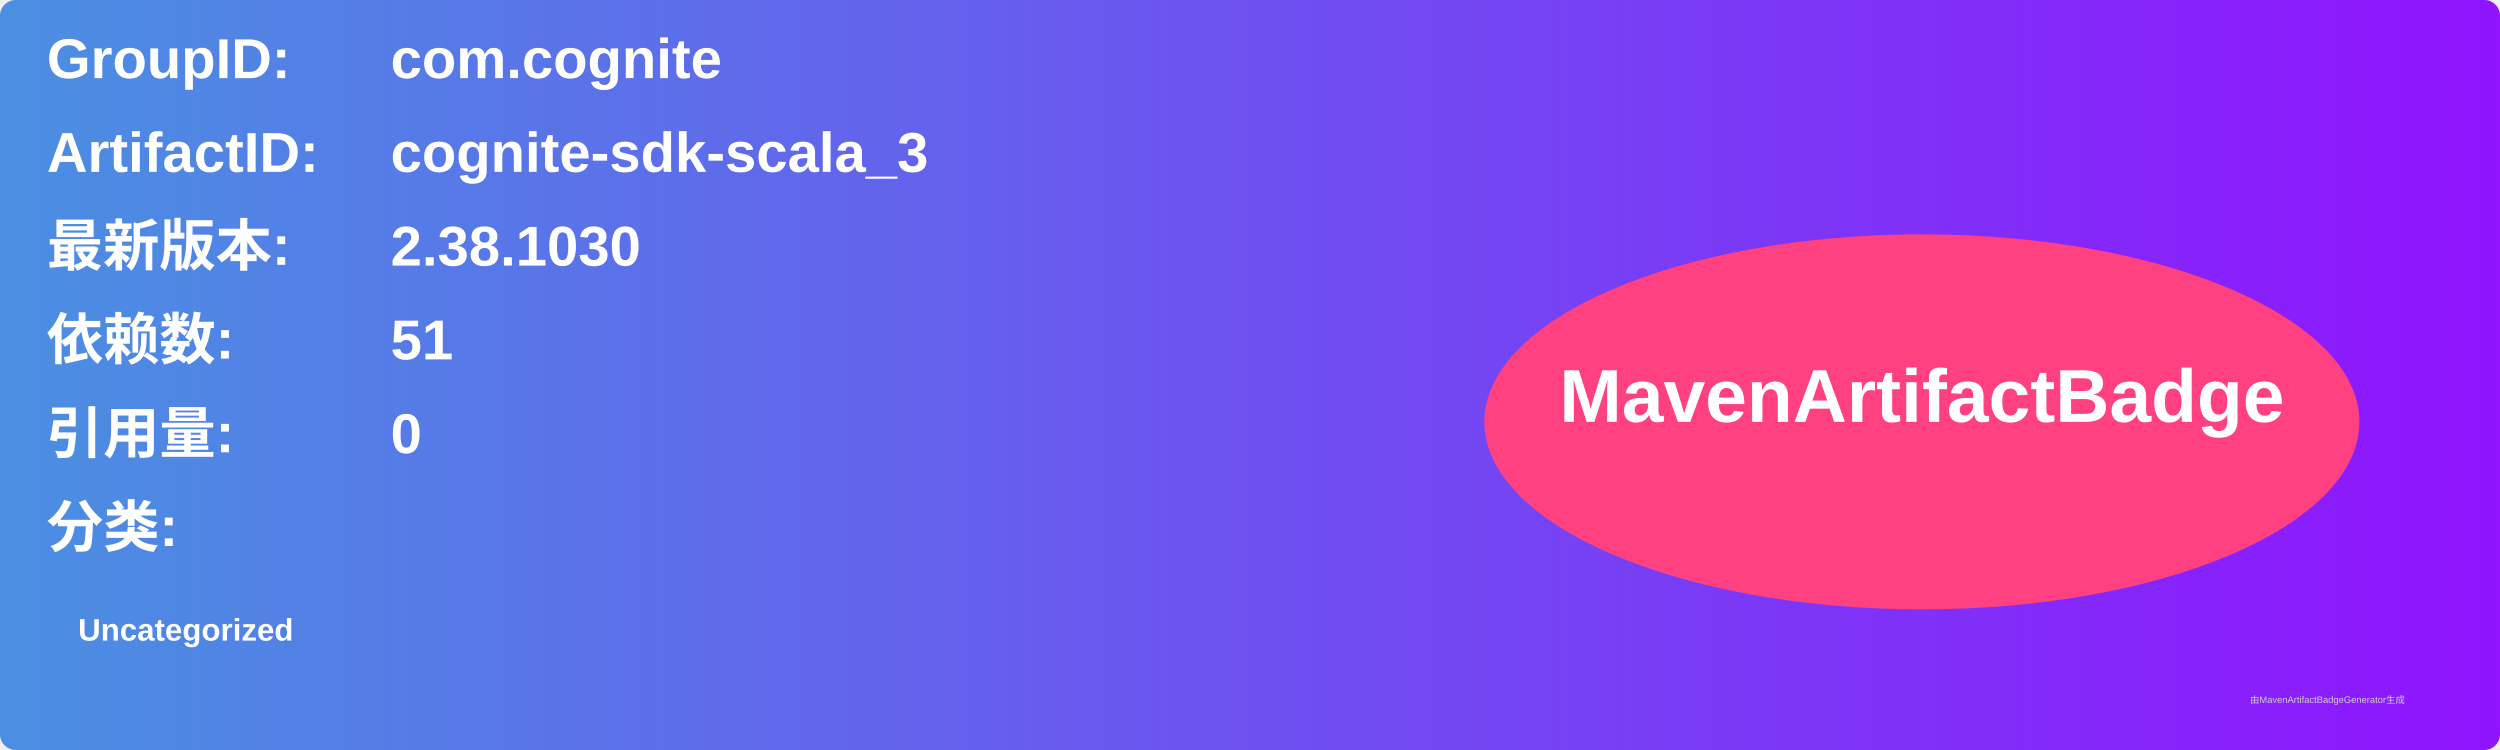
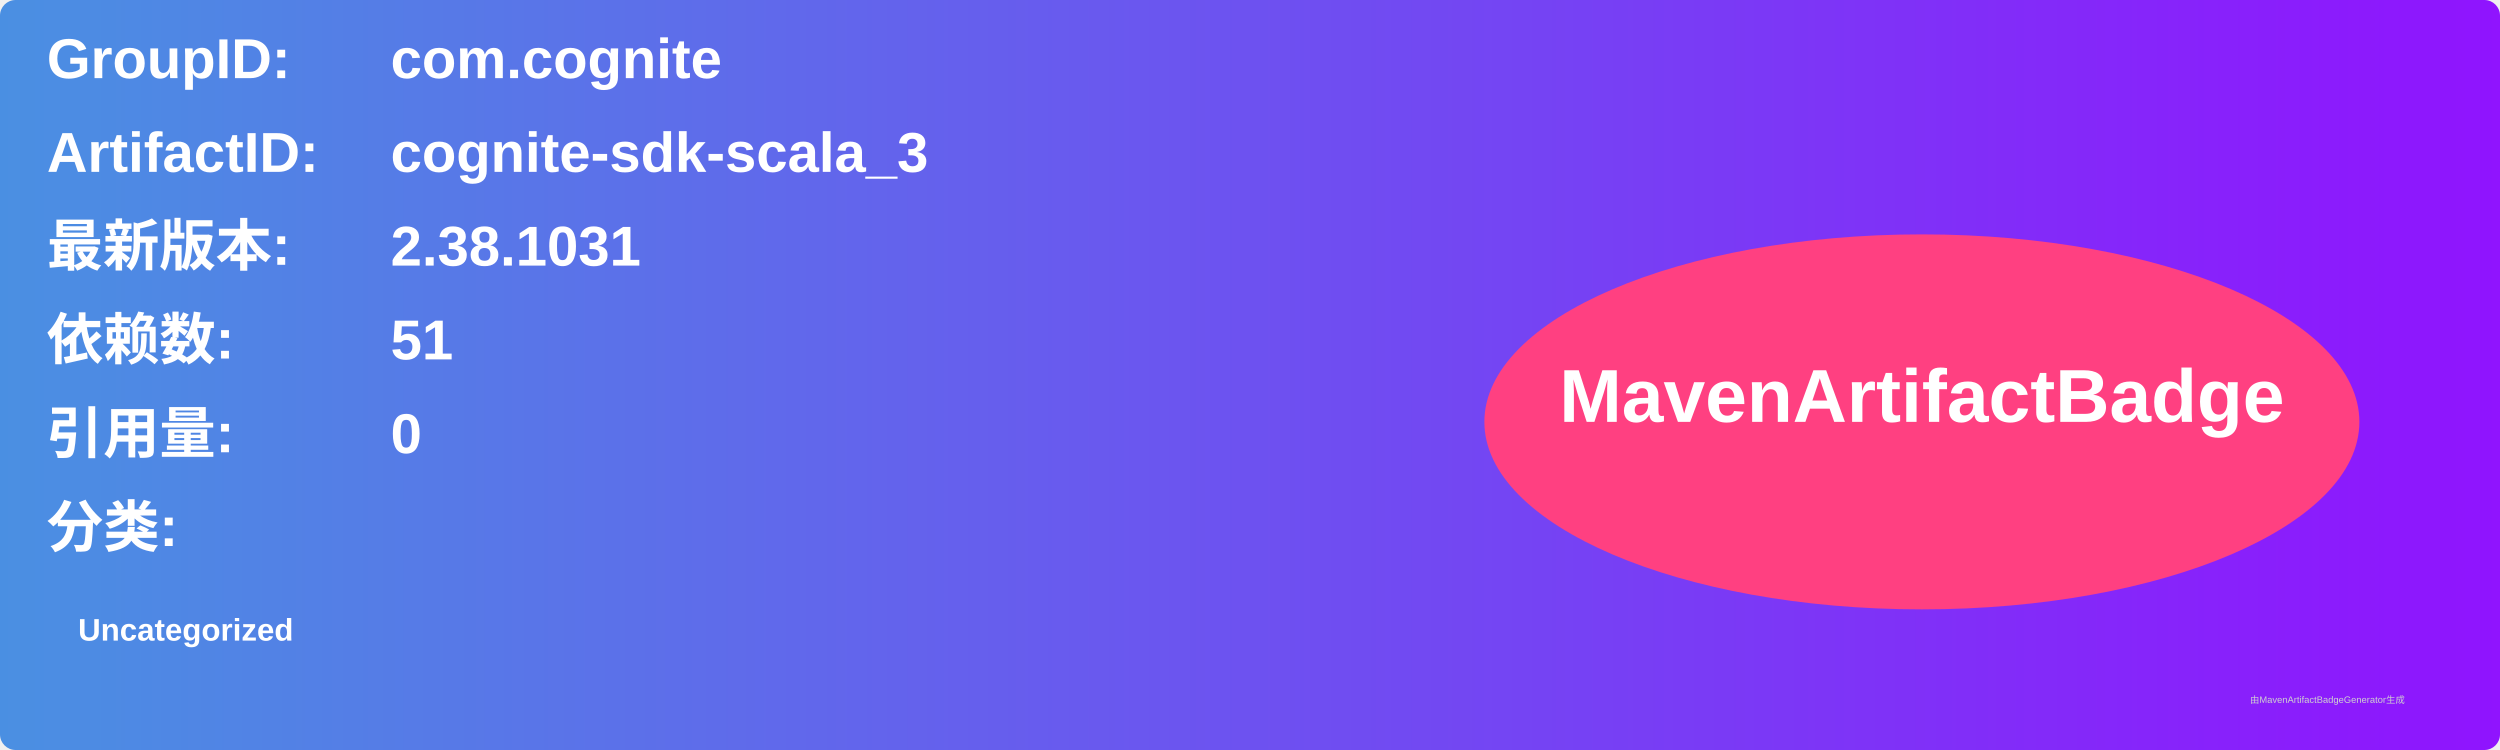
<svg xmlns="http://www.w3.org/2000/svg" width="800" height="240" viewBox="0 0 800 240">
  <linearGradient id="grad" x1="0%" y1="0%" x2="100%" y2="0%">
    <stop offset="0%" stop-color="#4a90e2" />
    <stop offset="100%" stop-color="#9013fe" />
  </linearGradient>
  <rect width="100%" height="100%" rx="5" ry="5" fill="url(#grad)" />
  <g transform="translate(15, 15)">
    <text x="0" y="10" font-family="Arial" font-size="18" fill="white" font-weight="bold" width="260">GroupID:</text>
    <text x="110" y="10" font-family="Arial" font-size="18" fill="white" font-weight="bold" width="460">com.cognite</text>
    <text x="0" y="40" font-family="Arial" font-size="18" fill="white" font-weight="bold" width="260">ArtifactID:</text>
    <text x="110" y="40" font-family="Arial" font-size="18" fill="white" font-weight="bold" width="460">cognite-sdk-scala_3</text>
    <text x="0" y="70" font-family="Arial" font-size="18" fill="white" font-weight="bold">最新版本:</text>
    <text x="110" y="70" font-family="Arial" font-size="18" fill="white" font-weight="bold">
-       <tspan font-weight="bold">2.38.1030</tspan>
+       <tspan font-weight="bold">2.38.1031</tspan>
    </text>
    <text x="0" y="100" font-family="Arial" font-size="18" fill="white" font-weight="bold">依赖数: </text>
    <text x="110" y="100" font-family="Arial" font-size="18" fill="white">
      <tspan font-weight="bold">51</tspan>
    </text>
    <text x="0" y="130" font-family="Arial" font-size="18" fill="white" font-weight="bold">引用量: </text>
    <text x="110" y="130" font-family="Arial" font-size="18" fill="white">
      <tspan font-weight="bold">0</tspan>
    </text>
    <text x="0" y="160" font-family="Arial" font-size="18" fill="white" font-weight="bold">分类:</text>
    <text x="10" y="190" font-family="Arial" font-size="10" fill="white">
      <tspan font-weight="bold">Uncategorized</tspan>
    </text>
    <ellipse cx="600" cy="120" rx="140" ry="60" fill="#ff4081" />
    <text x="600" y="120" text-anchor="middle" font-family="Arial" font-size="24" fill="white" font-weight="bold">MavenArtifactBadge</text>
  </g>
  <text x="720" y="225" font-family="Arial" font-size="3" fill="#d0d0d0">由MavenArtifactBadgeGenerator生成</text>
</svg>
